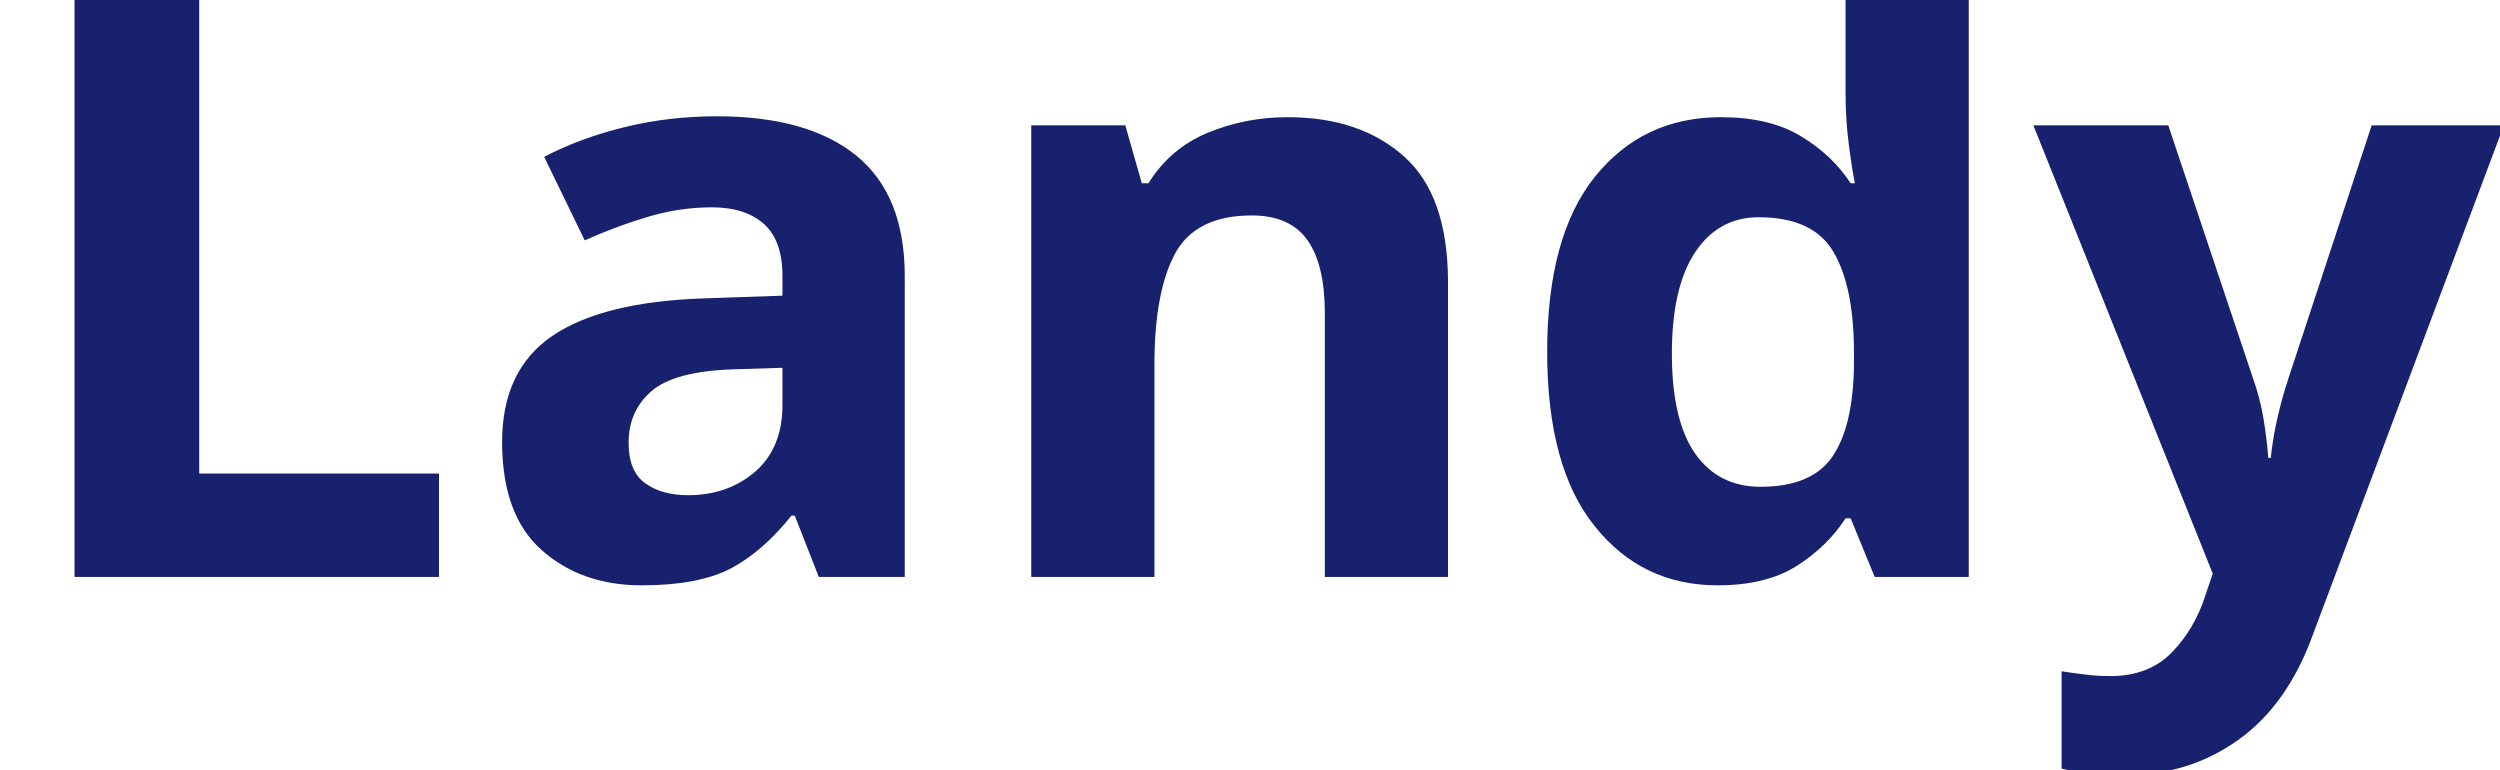
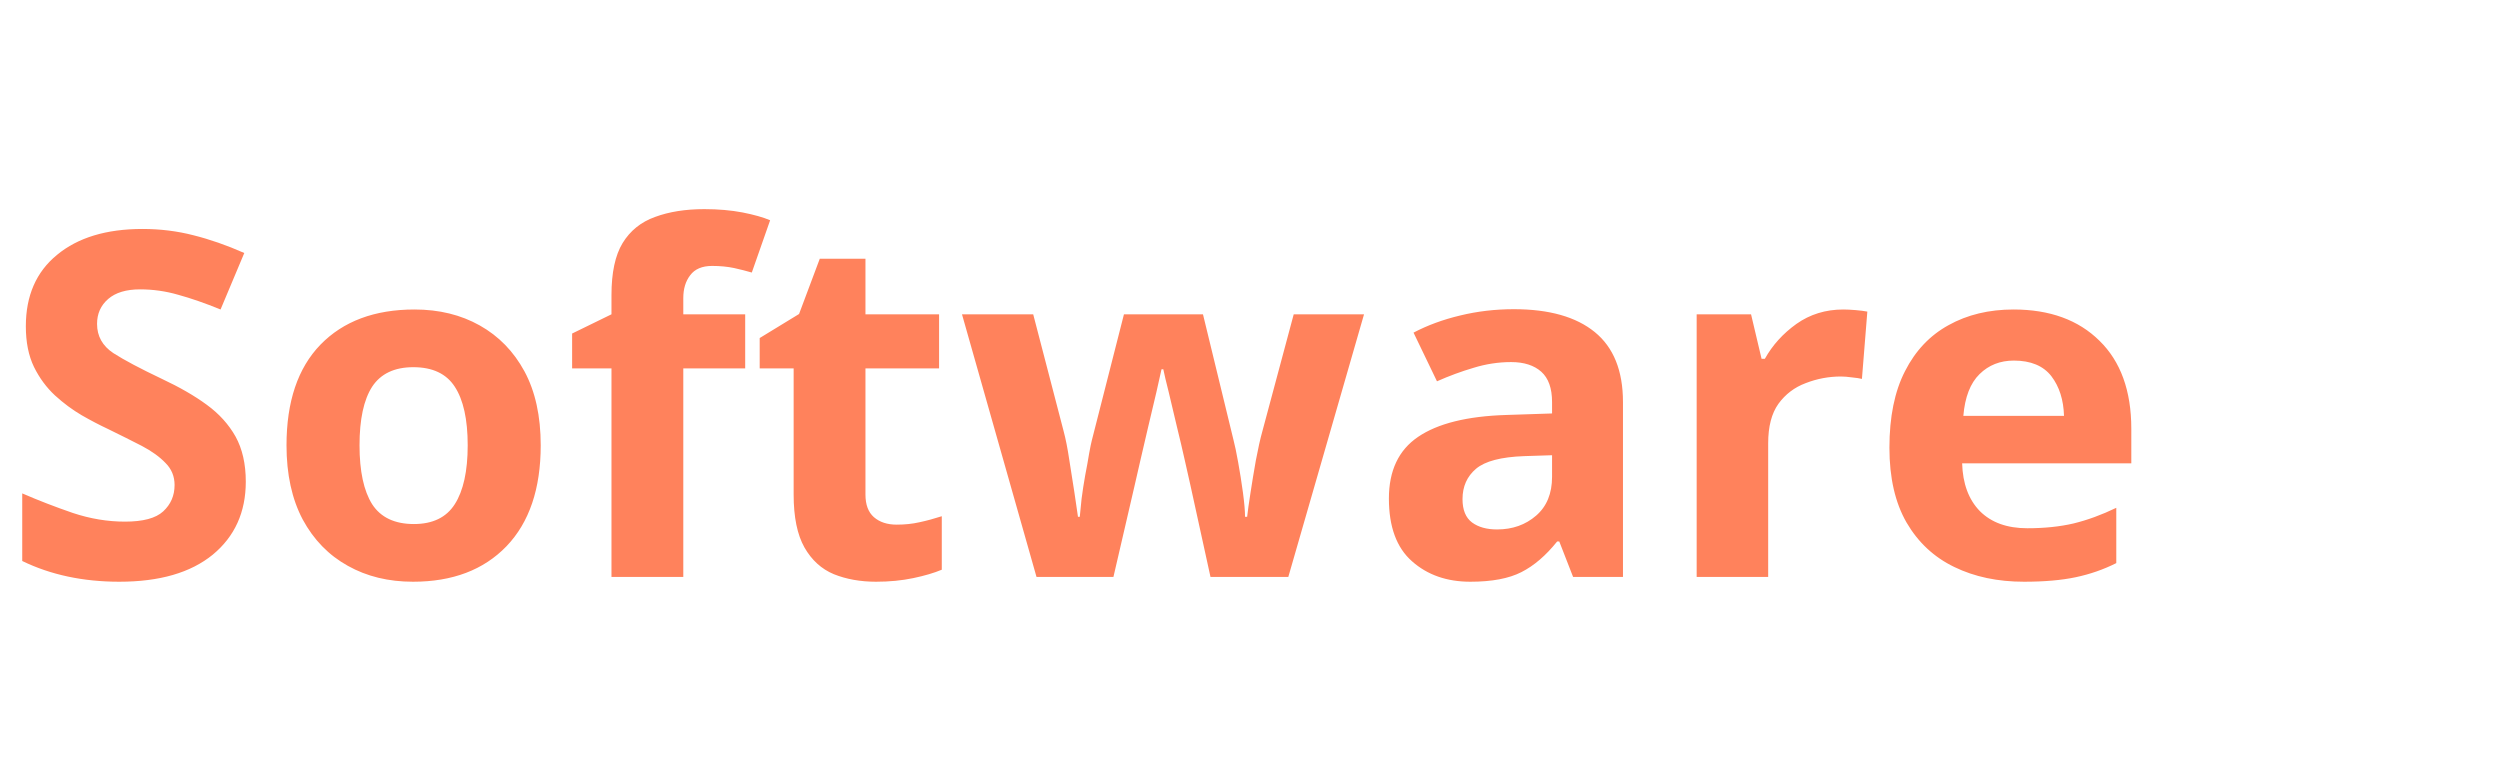
<svg xmlns="http://www.w3.org/2000/svg" viewBox="0 0 130 40">
-   <text y="30" font-family="Motiva Sans Bold, sans-serif" fill="#18216d" font-size="43px" font-weight="700">Landy</text>
+   <text y="30" font-family="Motiva Sans Bold, sans-serif" fill="rgb(255, 130, 92)" font-size="25px" font-weight="600">Software</text>
</svg>
